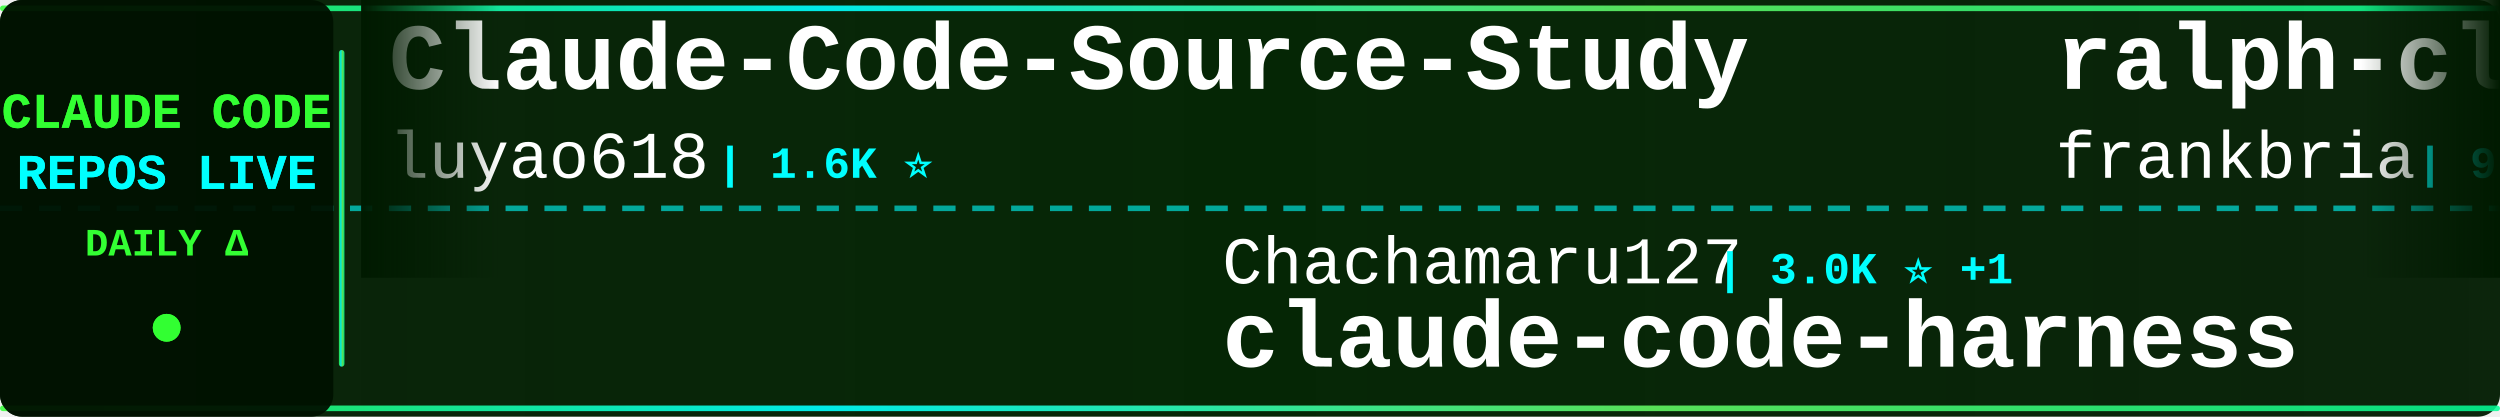
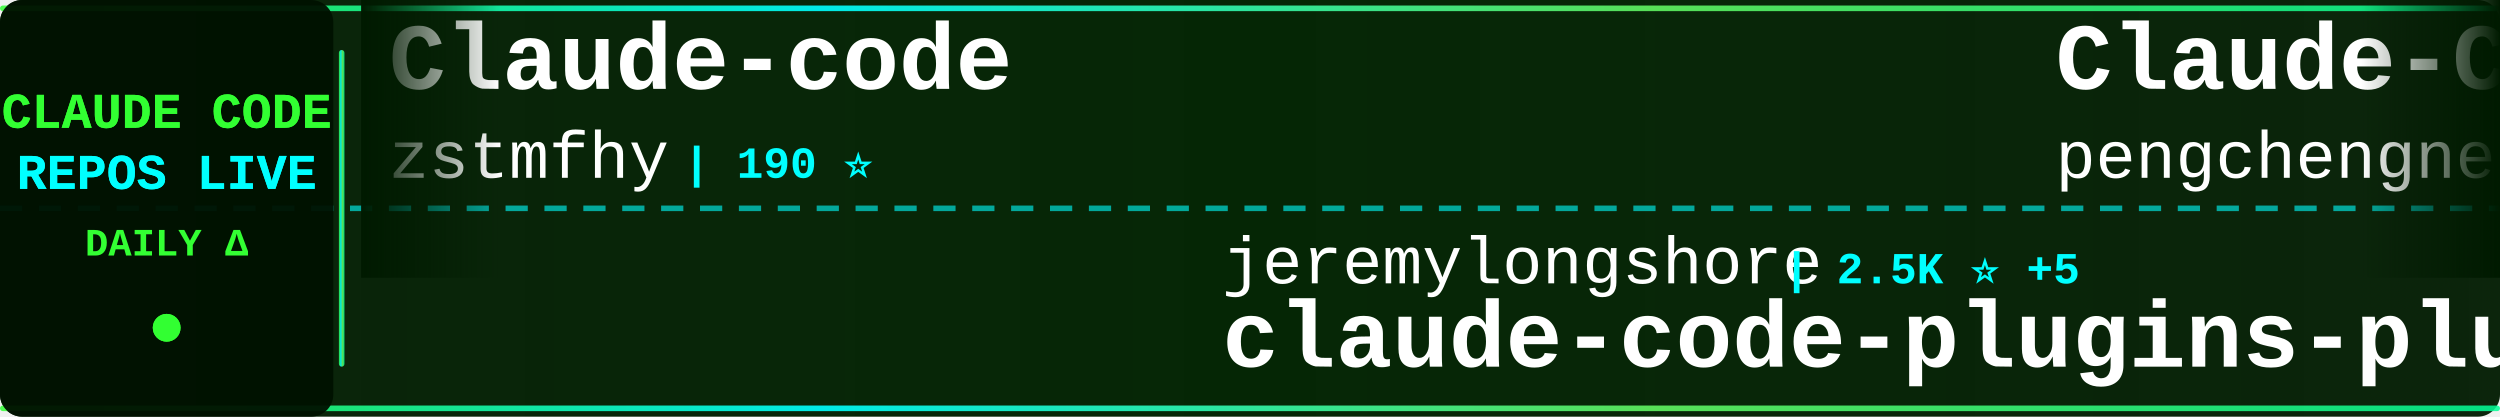
<svg xmlns="http://www.w3.org/2000/svg" width="900" height="150">
  <defs>
    <linearGradient id="tickerBg" x1="0%" y1="0%" x2="100%" y2="0%">
      <stop offset="0%" style="stop-color:#001a00;stop-opacity:0.95" />
      <stop offset="50%" style="stop-color:#002200;stop-opacity:0.98" />
      <stop offset="100%" style="stop-color:#001a00;stop-opacity:0.95" />
    </linearGradient>
    <linearGradient id="borderGrad" x1="0%" y1="0%" x2="100%" y2="0%">
      <stop offset="0%" style="stop-color:#33ff33;stop-opacity:0.85">
        <animate attributeName="stop-opacity" values="0.85;1;0.85" dur="2s" repeatCount="indefinite" />
      </stop>
      <stop offset="33%" style="stop-color:#00ffff;stop-opacity:0.9">
        <animate attributeName="stop-opacity" values="0.9;1;0.9" dur="2.2s" repeatCount="indefinite" />
      </stop>
      <stop offset="66%" style="stop-color:#66ff66;stop-opacity:0.85">
        <animate attributeName="stop-opacity" values="0.85;1;0.85" dur="1.8s" repeatCount="indefinite" />
      </stop>
      <stop offset="100%" style="stop-color:#00ff99;stop-opacity:0.85">
        <animate attributeName="stop-opacity" values="0.85;1;0.85" dur="2s" repeatCount="indefinite" />
      </stop>
    </linearGradient>
    <filter id="textGlow">
      <feGaussianBlur stdDeviation="0.1" result="coloredBlur" />
      <feMerge>
        <feMergeNode in="coloredBlur" />
        <feMergeNode in="SourceGraphic" />
      </feMerge>
    </filter>
    <filter id="metricGlow">
      <feGaussianBlur stdDeviation="0.2" result="coloredBlur" />
      <feMerge>
        <feMergeNode in="coloredBlur" />
        <feMergeNode in="SourceGraphic" />
      </feMerge>
    </filter>
    <linearGradient id="leftFade" x1="0%" y1="0%" x2="100%" y2="0%">
      <stop offset="0%" style="stop-color:#001a00;stop-opacity:1" />
      <stop offset="100%" style="stop-color:#001a00;stop-opacity:0" />
    </linearGradient>
    <linearGradient id="rightFade" x1="0%" y1="0%" x2="100%" y2="0%">
      <stop offset="0%" style="stop-color:#001a00;stop-opacity:0" />
      <stop offset="100%" style="stop-color:#001a00;stop-opacity:1" />
    </linearGradient>
  </defs>
  <rect width="900" height="150" fill="url(#tickerBg)" rx="8" />
  <rect x="0" y="2" width="900" height="2" fill="url(#borderGrad)" rx="1" />
  <rect x="0" y="146" width="900" height="2" fill="url(#borderGrad)" rx="1" />
  <line x1="0" y1="75" x2="900" y2="75" stroke="#00ffff" stroke-width="2" stroke-dasharray="8 6" opacity="0.6" />
  <rect x="0" y="0" width="120" height="150" fill="#001100" opacity="0.95" rx="8" />
  <text x="60" y="46" font-family="'Courier New', monospace" font-size="18" font-weight="bold" fill="#33ff33" text-anchor="middle" filter="url(#textGlow)">
    CLAUDE CODE
  </text>
  <text x="60" y="68" font-family="'Courier New', monospace" font-size="18" font-weight="bold" fill="#00ffff" text-anchor="middle" filter="url(#textGlow)">
    REPOS LIVE
  </text>
  <text x="60" y="92" font-family="'Courier New', monospace" font-size="14" font-weight="bold" fill="#33ff33" text-anchor="middle">
    DAILY Δ
  </text>
  <circle cx="60" cy="118" r="5" fill="#33ff33" filter="url(#metricGlow)">
    <animate attributeName="r" values="4;6;4" dur="1.5s" repeatCount="indefinite" />
    <animate attributeName="opacity" values="0.6;1;0.6" dur="1.5s" repeatCount="indefinite" />
  </circle>
  <rect x="122" y="18" width="2" height="114" fill="url(#borderGrad)" rx="1" />
  <clipPath id="tickerClip">
    <rect x="130" y="0" width="770" height="150" />
  </clipPath>
  <g clip-path="url(#tickerClip)">
    <g id="tickerItems">
      <animateTransform attributeName="transform" attributeType="XML" type="translate" from="0 0" to="-3000 0" dur="54s" repeatCount="indefinite" />
      <g transform="translate(0, 0)">
-         <text x="140" y="32" font-family="'Courier New', monospace" font-size="34" font-weight="bold" fill="#ffffff">Claude-Code-Source-Study</text>
-         <text x="140" y="64" font-family="'Courier New', monospace" font-size="24" font-weight="normal" fill="#ffffff" opacity="1.0">luyao618</text>
-         <text x="258" y="64" font-family="'Courier New', monospace" font-size="16" font-weight="bold" fill="#00ffff"> | 1.6K ⭐</text>
+         <text x="140" y="32" font-family="'Courier New', monospace" font-size="34" font-weight="bold" fill="#ffffff">Claude-code</text>
+         <text x="140" y="64" font-family="'Courier New', monospace" font-size="24" font-weight="normal" fill="#ffffff" opacity="1.0">zstmfhy</text>
+         <text x="246" y="64" font-family="'Courier New', monospace" font-size="16" font-weight="bold" fill="#00ffff"> | 190 ⭐</text>
      </g>
      <g transform="translate(300, 0)">
-         <text x="140" y="102" font-family="'Courier New', monospace" font-size="24" font-weight="normal" fill="#ffffff" opacity="1.0">Chachamaru127</text>
-         <text x="318" y="102" font-family="'Courier New', monospace" font-size="16" font-weight="bold" fill="#00ffff"> | 3.0K ⭐ +1</text>
-         <text x="140" y="132" font-family="'Courier New', monospace" font-size="34" font-weight="bold" fill="#ffffff">claude-code-harness</text>
+         <text x="140" y="102" font-family="'Courier New', monospace" font-size="24" font-weight="normal" fill="#ffffff" opacity="1.0">jeremylongshore</text>
+         <text x="342" y="102" font-family="'Courier New', monospace" font-size="16" font-weight="bold" fill="#00ffff"> | 2.5K ⭐ +5</text>
+         <text x="140" y="132" font-family="'Courier New', monospace" font-size="34" font-weight="bold" fill="#ffffff">claude-code-plugins-plus...</text>
      </g>
      <g transform="translate(600, 0)">
-         <text x="140" y="32" font-family="'Courier New', monospace" font-size="34" font-weight="bold" fill="#ffffff">ralph-claude-code</text>
-         <text x="140" y="64" font-family="'Courier New', monospace" font-size="24" font-weight="normal" fill="#ffffff" opacity="1.0">frankbria</text>
-         <text x="270" y="64" font-family="'Courier New', monospace" font-size="16" font-weight="bold" fill="#00ffff"> | 9.5K ⭐ +3</text>
+         <text x="140" y="32" font-family="'Courier New', monospace" font-size="34" font-weight="bold" fill="#ffffff">Claude-Code</text>
+         <text x="140" y="64" font-family="'Courier New', monospace" font-size="24" font-weight="normal" fill="#ffffff" opacity="1.0">pengchengneo</text>
+         <text x="306" y="64" font-family="'Courier New', monospace" font-size="16" font-weight="bold" fill="#00ffff"> | 1.6K ⭐ +3</text>
      </g>
      <g transform="translate(900, 0)">
-         <text x="140" y="102" font-family="'Courier New', monospace" font-size="24" font-weight="normal" fill="#ffffff" opacity="1.0">ChinaSiro</text>
-         <text x="270" y="102" font-family="'Courier New', monospace" font-size="16" font-weight="bold" fill="#00ffff"> | 9.5K ⭐ +4</text>
-         <text x="140" y="132" font-family="'Courier New', monospace" font-size="34" font-weight="bold" fill="#ffffff">claude-code-sourcemap</text>
+         <text x="140" y="102" font-family="'Courier New', monospace" font-size="24" font-weight="normal" fill="#ffffff" opacity="1.0">rohitg00</text>
+         <text x="258" y="102" font-family="'Courier New', monospace" font-size="16" font-weight="bold" fill="#00ffff"> | 2.3K ⭐ +8</text>
+         <text x="140" y="132" font-family="'Courier New', monospace" font-size="34" font-weight="bold" fill="#ffffff">awesome-claude-code-tool...</text>
      </g>
      <g transform="translate(1200, 0)">
-         <text x="140" y="32" font-family="'Courier New', monospace" font-size="34" font-weight="bold" fill="#ffffff">pi-vs-claude-code</text>
-         <text x="140" y="64" font-family="'Courier New', monospace" font-size="24" font-weight="normal" fill="#ffffff" opacity="1.0">disler</text>
-         <text x="234" y="64" font-family="'Courier New', monospace" font-size="16" font-weight="bold" fill="#00ffff"> | 1.5K ⭐ +4</text>
+         <text x="140" y="32" font-family="'Courier New', monospace" font-size="34" font-weight="bold" fill="#ffffff">claude-howto</text>
+         <text x="140" y="64" font-family="'Courier New', monospace" font-size="24" font-weight="normal" fill="#ffffff" opacity="1.0">luongnv89</text>
+         <text x="270" y="64" font-family="'Courier New', monospace" font-size="16" font-weight="bold" fill="#00ffff"> | 39.6K ⭐ +46</text>
      </g>
      <g transform="translate(1500, 0)">
-         <text x="140" y="102" font-family="'Courier New', monospace" font-size="24" font-weight="normal" fill="#ffffff" opacity="1.0">fazxes</text>
-         <text x="234" y="102" font-family="'Courier New', monospace" font-size="16" font-weight="bold" fill="#00ffff"> | 226 ⭐</text>
-         <text x="140" y="132" font-family="'Courier New', monospace" font-size="34" font-weight="bold" fill="#ffffff">Claude-code</text>
+         <text x="140" y="102" font-family="'Courier New', monospace" font-size="24" font-weight="normal" fill="#ffffff" opacity="1.0">wanshuiyin</text>
+         <text x="282" y="102" font-family="'Courier New', monospace" font-size="16" font-weight="bold" fill="#00ffff"> | 13.3K ⭐ +40</text>
+         <text x="140" y="132" font-family="'Courier New', monospace" font-size="34" font-weight="bold" fill="#ffffff">Auto-claude-code-researc...</text>
      </g>
      <g transform="translate(1800, 0)">
-         <text x="140" y="32" font-family="'Courier New', monospace" font-size="34" font-weight="bold" fill="#ffffff">arcads-claude-code</text>
-         <text x="140" y="64" font-family="'Courier New', monospace" font-size="24" font-weight="normal" fill="#ffffff" opacity="1.0">krusemediallc</text>
-         <text x="318" y="64" font-family="'Courier New', monospace" font-size="16" font-weight="bold" fill="#00ffff"> | 997 ⭐ +6</text>
+         <text x="140" y="32" font-family="'Courier New', monospace" font-size="34" font-weight="bold" fill="#ffffff">claude-code-local</text>
+         <text x="140" y="64" font-family="'Courier New', monospace" font-size="24" font-weight="normal" fill="#ffffff" opacity="1.0">nicedreamzapp</text>
+         <text x="318" y="64" font-family="'Courier New', monospace" font-size="16" font-weight="bold" fill="#00ffff"> | 2.9K ⭐ +2</text>
      </g>
      <g transform="translate(2100, 0)">
-         <text x="140" y="102" font-family="'Courier New', monospace" font-size="24" font-weight="normal" fill="#ffffff" opacity="1.0">Windy3f3f3f3f</text>
-         <text x="318" y="102" font-family="'Courier New', monospace" font-size="16" font-weight="bold" fill="#00ffff"> | 3.1K ⭐ +5</text>
-         <text x="140" y="132" font-family="'Courier New', monospace" font-size="34" font-weight="bold" fill="#ffffff">how-claude-code-works</text>
+         <text x="140" y="102" font-family="'Courier New', monospace" font-size="24" font-weight="normal" fill="#ffffff" opacity="1.0">feiskyer</text>
+         <text x="258" y="102" font-family="'Courier New', monospace" font-size="16" font-weight="bold" fill="#00ffff"> | 1.6K ⭐ +1</text>
+         <text x="140" y="132" font-family="'Courier New', monospace" font-size="34" font-weight="bold" fill="#ffffff">claude-code-settings</text>
      </g>
      <g transform="translate(2400, 0)">
-         <text x="140" y="32" font-family="'Courier New', monospace" font-size="34" font-weight="bold" fill="#ffffff">claude-code-tips</text>
-         <text x="140" y="64" font-family="'Courier New', monospace" font-size="24" font-weight="normal" fill="#ffffff" opacity="1.0">ykdojo</text>
-         <text x="234" y="64" font-family="'Courier New', monospace" font-size="16" font-weight="bold" fill="#00ffff"> | 9.2K ⭐ +23</text>
+         <text x="140" y="32" font-family="'Courier New', monospace" font-size="34" font-weight="bold" fill="#ffffff">claude-code-templates</text>
+         <text x="140" y="64" font-family="'Courier New', monospace" font-size="24" font-weight="normal" fill="#ffffff" opacity="1.0">davila7</text>
+         <text x="246" y="64" font-family="'Courier New', monospace" font-size="16" font-weight="bold" fill="#00ffff"> | 28.9K ⭐ +231</text>
      </g>
      <g transform="translate(2700, 0)">
-         <text x="140" y="102" font-family="'Courier New', monospace" font-size="24" font-weight="normal" fill="#ffffff" opacity="1.0">ponponon</text>
-         <text x="258" y="102" font-family="'Courier New', monospace" font-size="16" font-weight="bold" fill="#00ffff"> | 2.3K ⭐ +1</text>
-         <text x="140" y="132" font-family="'Courier New', monospace" font-size="34" font-weight="bold" fill="#ffffff">claude_code_src</text>
+         <text x="140" y="102" font-family="'Courier New', monospace" font-size="24" font-weight="normal" fill="#ffffff" opacity="1.0">shanraisshan</text>
+         <text x="306" y="102" font-family="'Courier New', monospace" font-size="16" font-weight="bold" fill="#00ffff"> | 62.4K ⭐ +49</text>
+         <text x="140" y="132" font-family="'Courier New', monospace" font-size="34" font-weight="bold" fill="#ffffff">claude-code-best-practic...</text>
      </g>
      <g transform="translate(3000, 0)">
-         <text x="140" y="32" font-family="'Courier New', monospace" font-size="34" font-weight="bold" fill="#ffffff">Claude-Code-Source-Study</text>
-         <text x="140" y="64" font-family="'Courier New', monospace" font-size="24" font-weight="normal" fill="#ffffff" opacity="1.0">luyao618</text>
-         <text x="258" y="64" font-family="'Courier New', monospace" font-size="16" font-weight="bold" fill="#00ffff"> | 1.6K ⭐</text>
+         <text x="140" y="32" font-family="'Courier New', monospace" font-size="34" font-weight="bold" fill="#ffffff">Claude-code</text>
+         <text x="140" y="64" font-family="'Courier New', monospace" font-size="24" font-weight="normal" fill="#ffffff" opacity="1.0">zstmfhy</text>
+         <text x="246" y="64" font-family="'Courier New', monospace" font-size="16" font-weight="bold" fill="#00ffff"> | 190 ⭐</text>
      </g>
      <g transform="translate(3300, 0)">
-         <text x="140" y="102" font-family="'Courier New', monospace" font-size="24" font-weight="normal" fill="#ffffff" opacity="1.0">Chachamaru127</text>
-         <text x="318" y="102" font-family="'Courier New', monospace" font-size="16" font-weight="bold" fill="#00ffff"> | 3.0K ⭐ +1</text>
-         <text x="140" y="132" font-family="'Courier New', monospace" font-size="34" font-weight="bold" fill="#ffffff">claude-code-harness</text>
+         <text x="140" y="102" font-family="'Courier New', monospace" font-size="24" font-weight="normal" fill="#ffffff" opacity="1.0">jeremylongshore</text>
+         <text x="342" y="102" font-family="'Courier New', monospace" font-size="16" font-weight="bold" fill="#00ffff"> | 2.5K ⭐ +5</text>
+         <text x="140" y="132" font-family="'Courier New', monospace" font-size="34" font-weight="bold" fill="#ffffff">claude-code-plugins-plus...</text>
      </g>
      <g transform="translate(3600, 0)">
-         <text x="140" y="32" font-family="'Courier New', monospace" font-size="34" font-weight="bold" fill="#ffffff">ralph-claude-code</text>
-         <text x="140" y="64" font-family="'Courier New', monospace" font-size="24" font-weight="normal" fill="#ffffff" opacity="1.0">frankbria</text>
-         <text x="270" y="64" font-family="'Courier New', monospace" font-size="16" font-weight="bold" fill="#00ffff"> | 9.5K ⭐ +3</text>
+         <text x="140" y="32" font-family="'Courier New', monospace" font-size="34" font-weight="bold" fill="#ffffff">Claude-Code</text>
+         <text x="140" y="64" font-family="'Courier New', monospace" font-size="24" font-weight="normal" fill="#ffffff" opacity="1.0">pengchengneo</text>
+         <text x="306" y="64" font-family="'Courier New', monospace" font-size="16" font-weight="bold" fill="#00ffff"> | 1.6K ⭐ +3</text>
      </g>
      <g transform="translate(3900, 0)">
-         <text x="140" y="102" font-family="'Courier New', monospace" font-size="24" font-weight="normal" fill="#ffffff" opacity="1.0">ChinaSiro</text>
-         <text x="270" y="102" font-family="'Courier New', monospace" font-size="16" font-weight="bold" fill="#00ffff"> | 9.5K ⭐ +4</text>
-         <text x="140" y="132" font-family="'Courier New', monospace" font-size="34" font-weight="bold" fill="#ffffff">claude-code-sourcemap</text>
+         <text x="140" y="102" font-family="'Courier New', monospace" font-size="24" font-weight="normal" fill="#ffffff" opacity="1.0">rohitg00</text>
+         <text x="258" y="102" font-family="'Courier New', monospace" font-size="16" font-weight="bold" fill="#00ffff"> | 2.3K ⭐ +8</text>
+         <text x="140" y="132" font-family="'Courier New', monospace" font-size="34" font-weight="bold" fill="#ffffff">awesome-claude-code-tool...</text>
      </g>
    </g>
  </g>
  <rect x="130" y="0" width="50" height="100" fill="url(#leftFade)" />
  <rect x="850" y="0" width="50" height="100" fill="url(#rightFade)" />
</svg>
